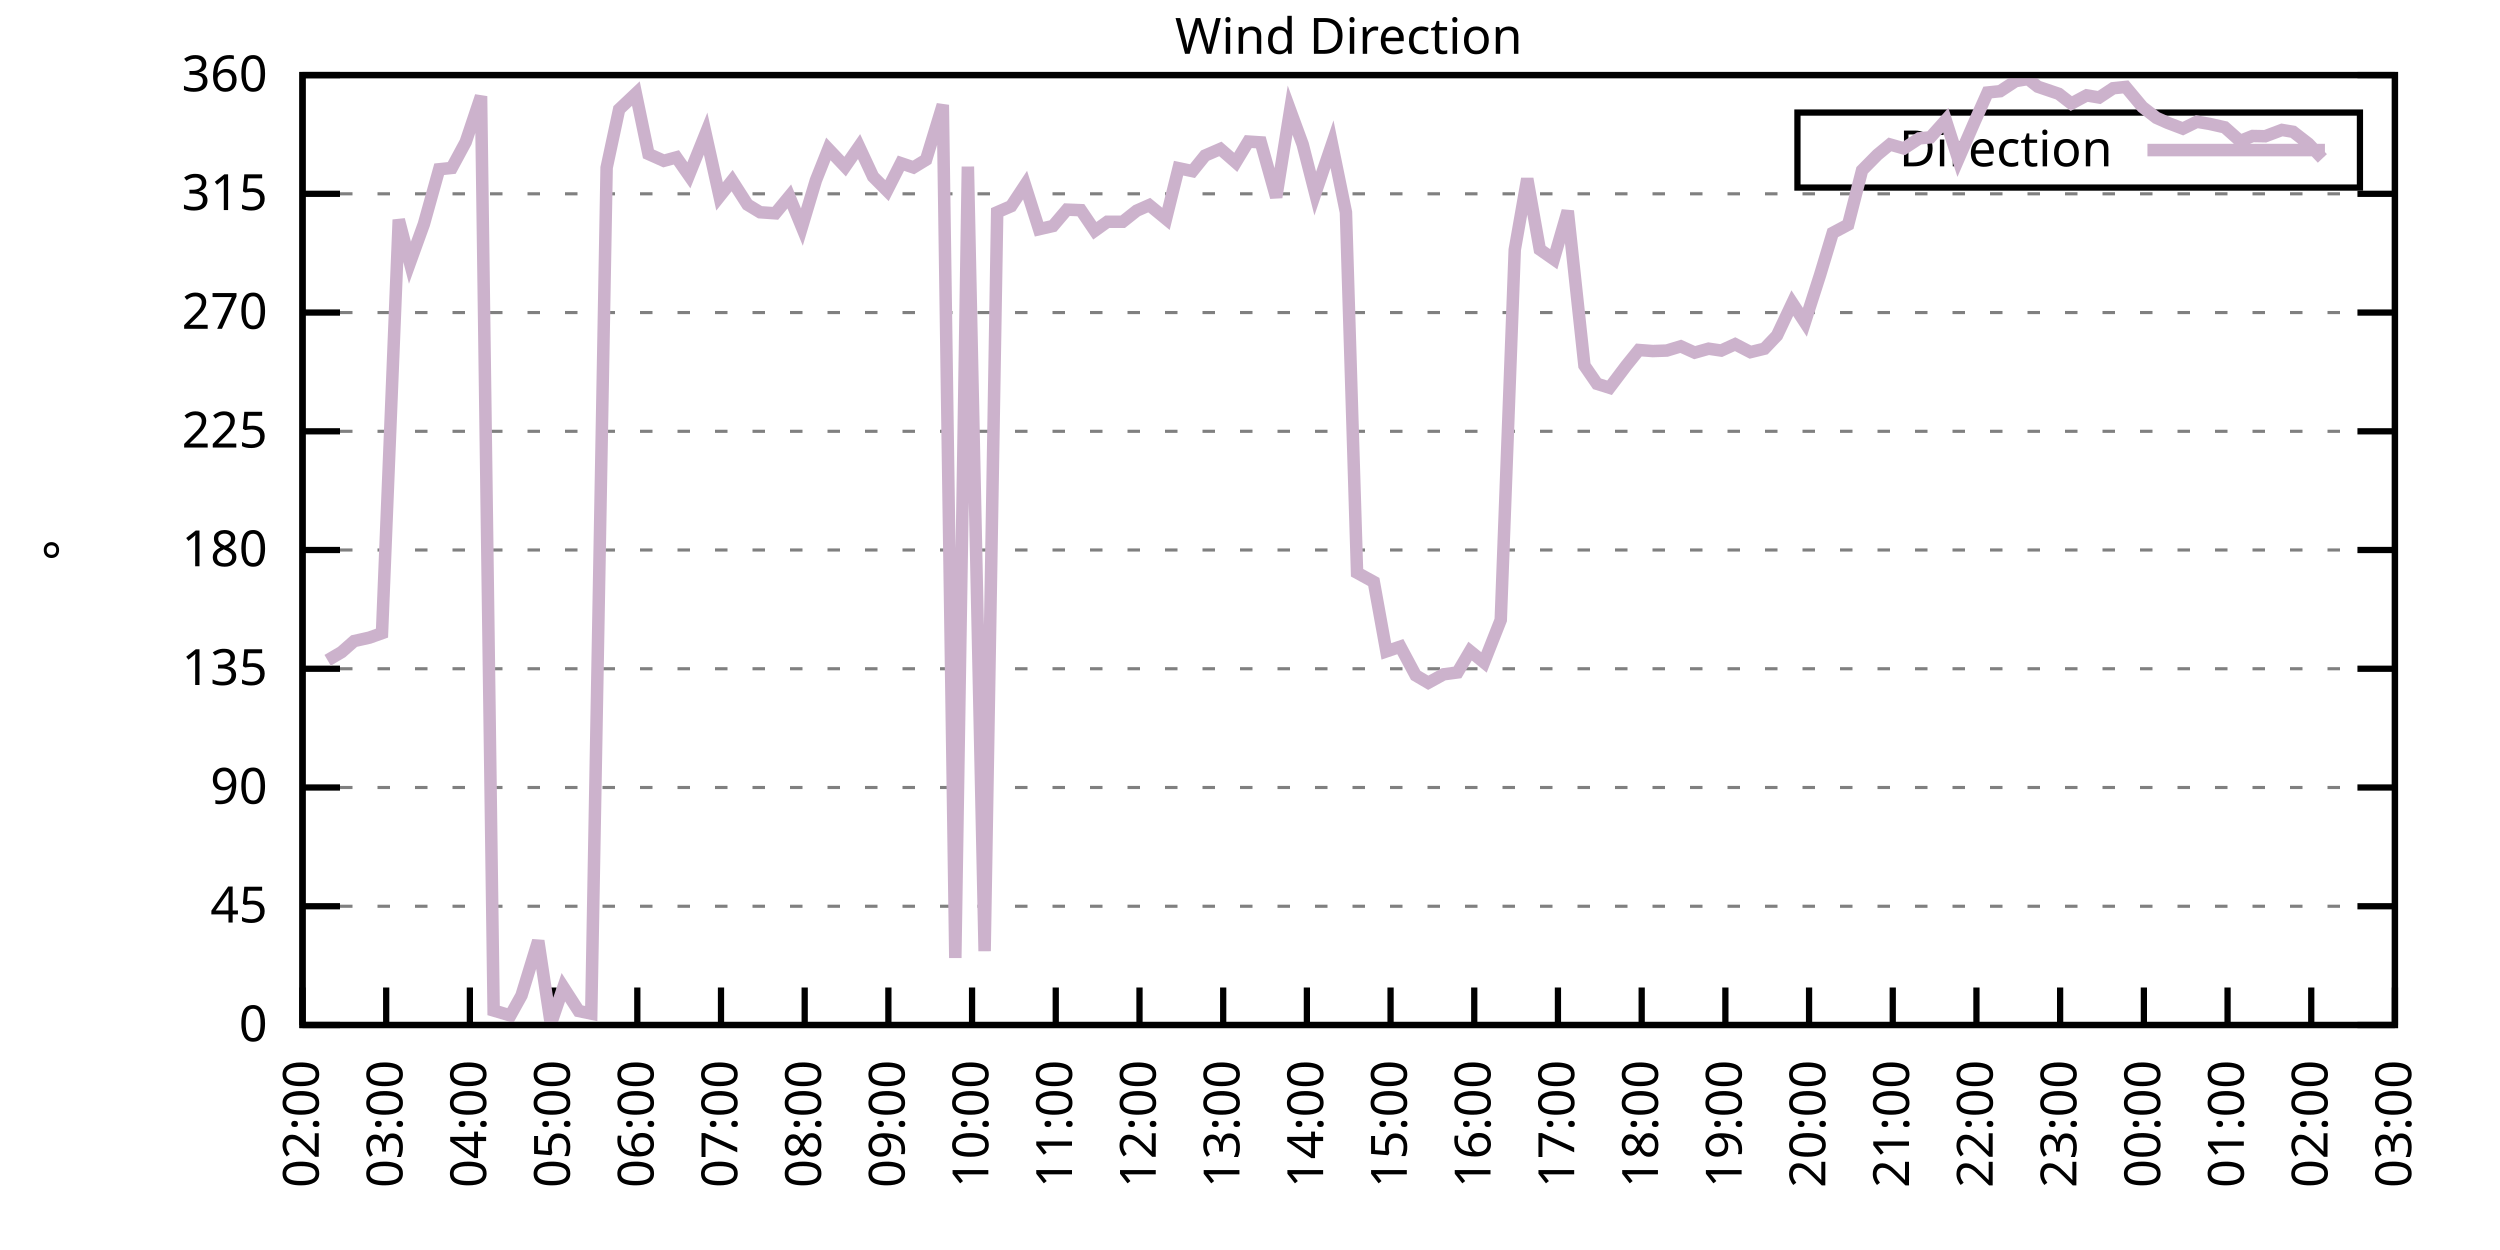
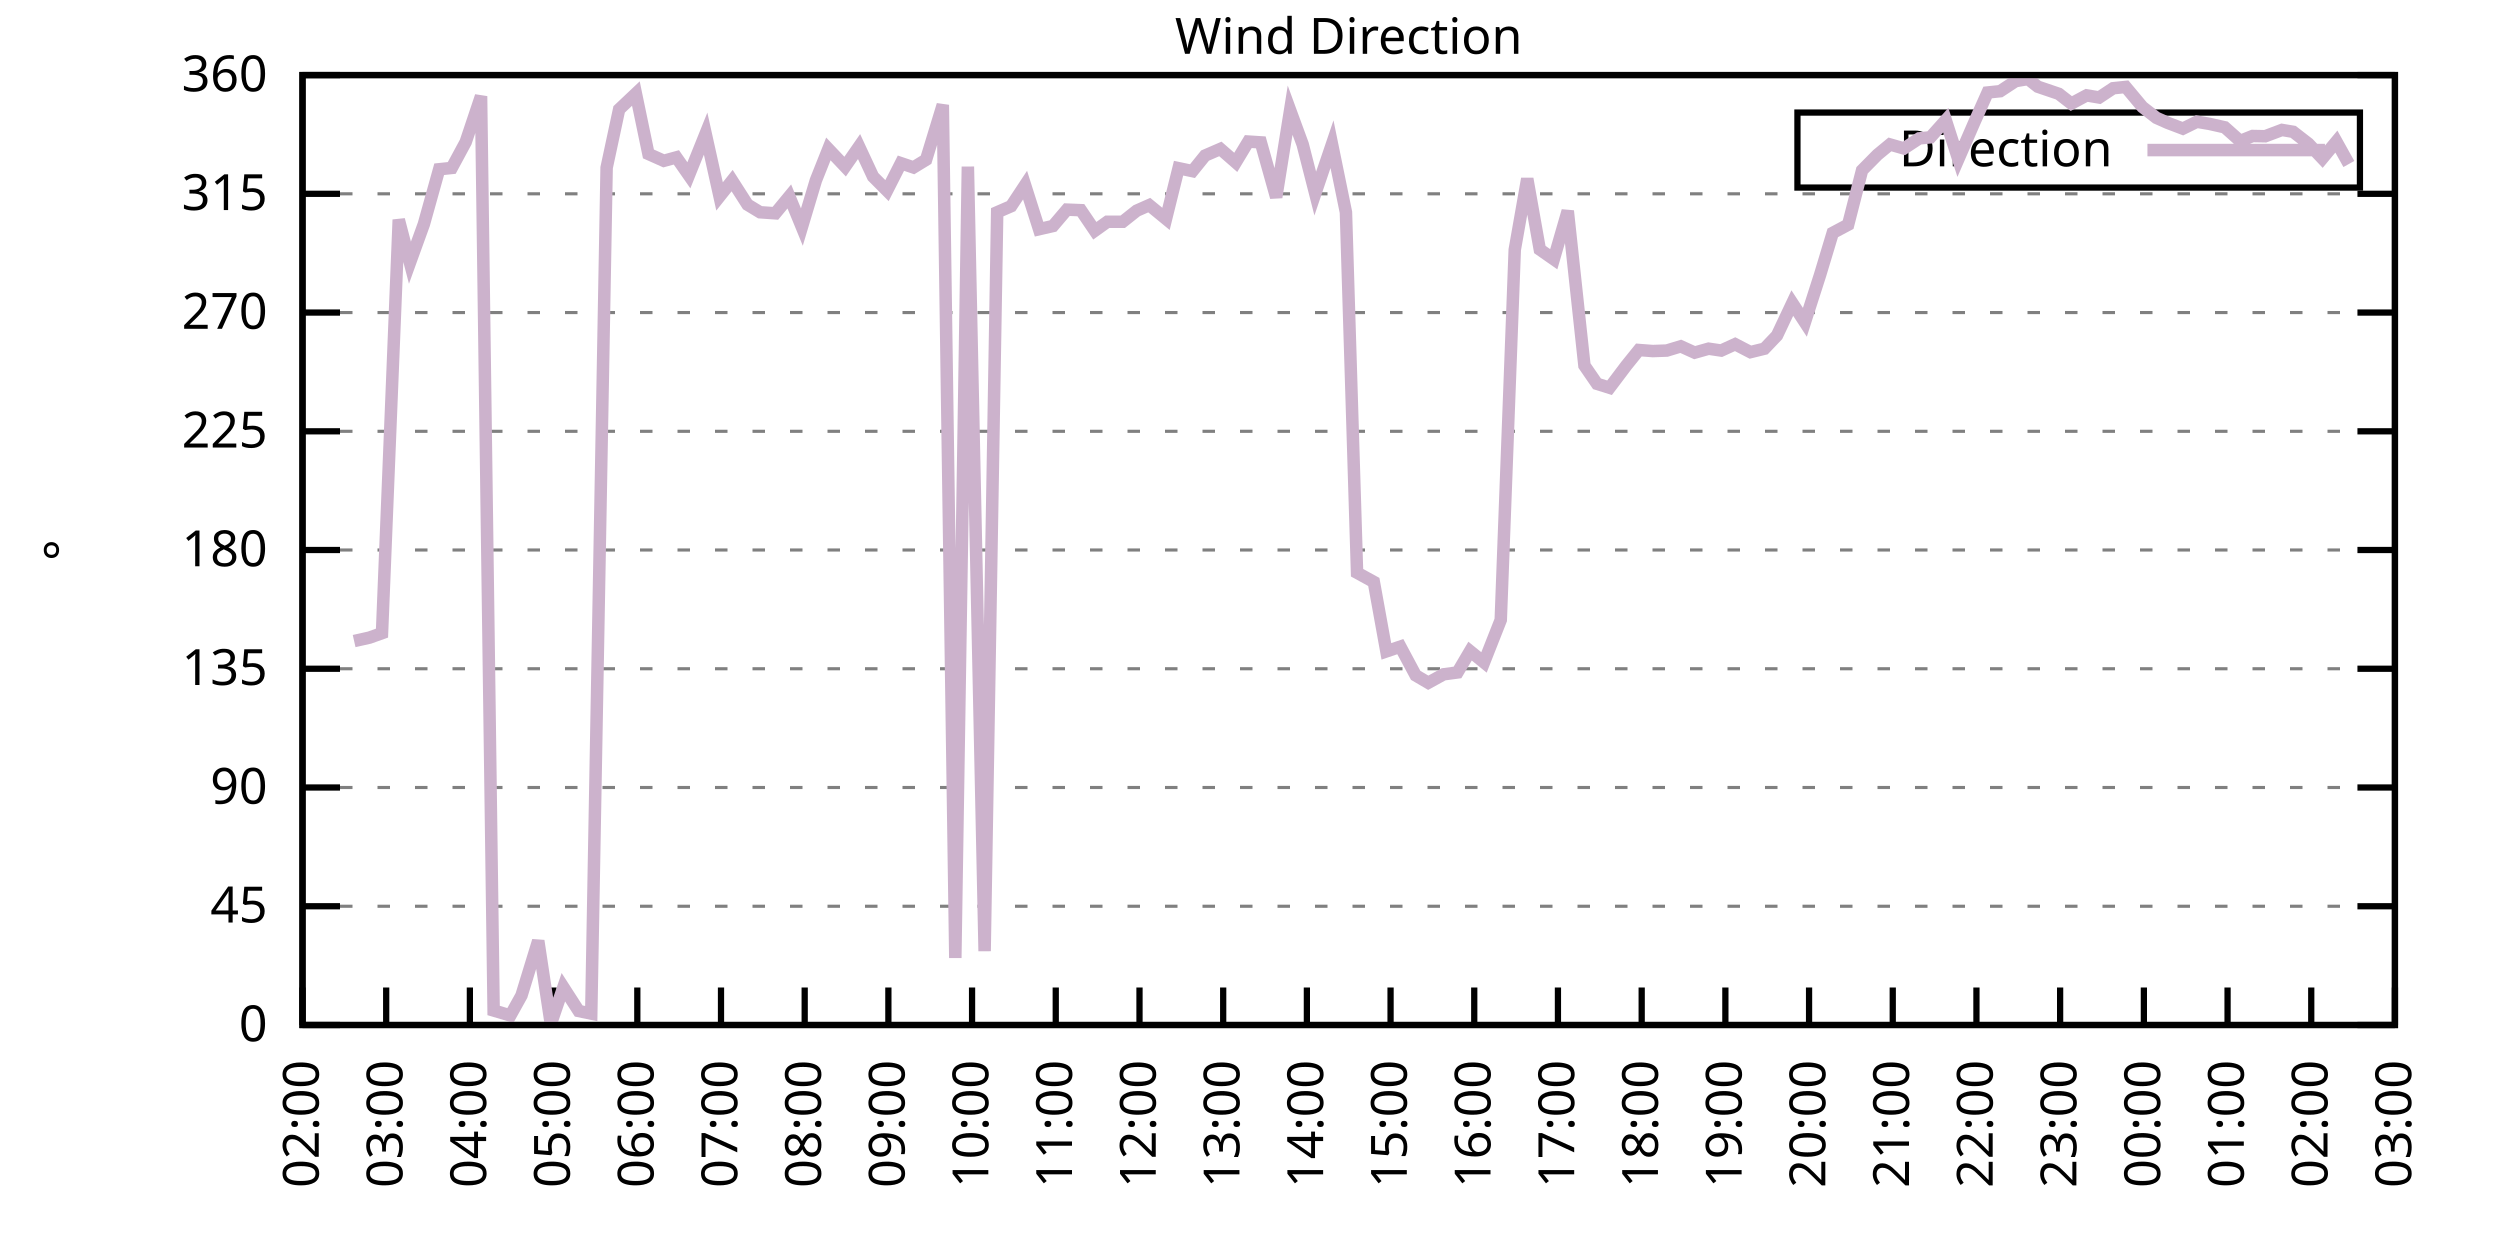
<svg xmlns="http://www.w3.org/2000/svg" xmlns:xlink="http://www.w3.org/1999/xlink" width="400" height="200" viewBox="0 0 400 200">
  <g id="gnuplot_canvas">
    <rect x="0" y="0" width="400" height="200" fill="none" />
    <defs>
      <circle id="gpDot" r="0.5" stroke-width="0.5" stroke="currentColor" />
      <path id="gpPt0" stroke-width="0.333" stroke="currentColor" d="M-1,0 h2 M0,-1 v2" />
      <path id="gpPt1" stroke-width="0.333" stroke="currentColor" d="M-1,-1 L1,1 M1,-1 L-1,1" />
      <path id="gpPt2" stroke-width="0.333" stroke="currentColor" d="M-1,0 L1,0 M0,-1 L0,1 M-1,-1 L1,1 M-1,1 L1,-1" />
      <rect id="gpPt3" stroke-width="0.333" stroke="currentColor" x="-1" y="-1" width="2" height="2" />
      <rect id="gpPt4" stroke-width="0.333" stroke="currentColor" fill="currentColor" x="-1" y="-1" width="2" height="2" />
      <circle id="gpPt5" stroke-width="0.333" stroke="currentColor" cx="0" cy="0" r="1" />
      <use xlink:href="#gpPt5" id="gpPt6" fill="currentColor" stroke="none" />
      <path id="gpPt7" stroke-width="0.333" stroke="currentColor" d="M0,-1.33 L-1.33,0.67 L1.33,0.67 z" />
      <use xlink:href="#gpPt7" id="gpPt8" fill="currentColor" stroke="none" />
      <use xlink:href="#gpPt7" id="gpPt9" stroke="currentColor" transform="rotate(180)" />
      <use xlink:href="#gpPt9" id="gpPt10" fill="currentColor" stroke="none" />
      <use xlink:href="#gpPt3" id="gpPt11" stroke="currentColor" transform="rotate(45)" />
      <use xlink:href="#gpPt11" id="gpPt12" fill="currentColor" stroke="none" />
      <path id="gpPt13" stroke-width="0.333" stroke="currentColor" d="M0,1.330 L1.265,0.411 L0.782,-1.067 L-0.782,-1.076 L-1.265,0.411 z" />
      <use xlink:href="#gpPt13" id="gpPt14" fill="currentColor" stroke="none" />
      <filter id="textbox" filterUnits="objectBoundingBox" x="0" y="0" height="1" width="1">
        <feFlood flood-color="white" flood-opacity="1" result="bgnd" />
        <feComposite in="SourceGraphic" in2="bgnd" operator="atop" />
      </filter>
      <filter id="greybox" filterUnits="objectBoundingBox" x="0" y="0" height="1" width="1">
        <feFlood flood-color="lightgrey" flood-opacity="1" result="grey" />
        <feComposite in="SourceGraphic" in2="grey" operator="atop" />
      </filter>
    </defs>
    <g fill="none" color="white" stroke="currentColor" stroke-width="1.00" stroke-linecap="butt" stroke-linejoin="miter">
</g>
    <g fill="none" color="black" stroke="currentColor" stroke-width="1.00" stroke-linecap="butt" stroke-linejoin="miter">
      <g stroke="none" shape-rendering="crispEdges">
        <polygon fill="rgb(255, 255, 255)" points="48.40,164.00 383.18,164.00 383.18,12.02 48.40,12.02 " />
      </g>
    </g>
    <g fill="none" color="black" stroke="currentColor" stroke-width="1.00" stroke-linecap="butt" stroke-linejoin="miter">
</g>
    <g fill="none" color="black" stroke="black" stroke-width="0.50" stroke-linecap="butt" stroke-linejoin="miter">
</g>
    <g fill="none" color="gray" stroke="currentColor" stroke-width="0.50" stroke-linecap="butt" stroke-linejoin="miter">
      <path stroke="gray" stroke-dasharray="2,4" class="gridline" d="M48.40,164.00 L383.19,164.00  " />
    </g>
    <g fill="none" color="gray" stroke="gray" stroke-width="1.00" stroke-linecap="butt" stroke-linejoin="miter">
</g>
    <g fill="none" color="black" stroke="currentColor" stroke-width="1.00" stroke-linecap="butt" stroke-linejoin="miter">
      <path stroke="black" d="M48.40,164.00 L54.40,164.00 M383.19,164.00 L377.19,164.00  " />
      <g transform="translate(42.80,166.60)" stroke="none" fill="black" font-family="Sans" font-size="8.00" text-anchor="end">
        <text>
          <tspan font-family="Sans"> 0</tspan>
        </text>
      </g>
    </g>
    <g fill="none" color="black" stroke="currentColor" stroke-width="1.00" stroke-linecap="butt" stroke-linejoin="miter">
</g>
    <g fill="none" color="black" stroke="black" stroke-width="0.50" stroke-linecap="butt" stroke-linejoin="miter">
</g>
    <g fill="none" color="gray" stroke="currentColor" stroke-width="0.50" stroke-linecap="butt" stroke-linejoin="miter">
      <path stroke="gray" stroke-dasharray="2,4" class="gridline" d="M48.40,145.00 L383.19,145.00  " />
    </g>
    <g fill="none" color="gray" stroke="gray" stroke-width="1.00" stroke-linecap="butt" stroke-linejoin="miter">
</g>
    <g fill="none" color="black" stroke="currentColor" stroke-width="1.00" stroke-linecap="butt" stroke-linejoin="miter">
      <path stroke="black" d="M48.40,145.00 L54.40,145.00 M383.19,145.00 L377.19,145.00  " />
      <g transform="translate(42.80,147.60)" stroke="none" fill="black" font-family="Sans" font-size="8.00" text-anchor="end">
        <text>
          <tspan font-family="Sans"> 45</tspan>
        </text>
      </g>
    </g>
    <g fill="none" color="black" stroke="currentColor" stroke-width="1.00" stroke-linecap="butt" stroke-linejoin="miter">
</g>
    <g fill="none" color="black" stroke="black" stroke-width="0.50" stroke-linecap="butt" stroke-linejoin="miter">
</g>
    <g fill="none" color="gray" stroke="currentColor" stroke-width="0.50" stroke-linecap="butt" stroke-linejoin="miter">
      <path stroke="gray" stroke-dasharray="2,4" class="gridline" d="M48.40,126.00 L383.19,126.00  " />
    </g>
    <g fill="none" color="gray" stroke="gray" stroke-width="1.00" stroke-linecap="butt" stroke-linejoin="miter">
</g>
    <g fill="none" color="black" stroke="currentColor" stroke-width="1.00" stroke-linecap="butt" stroke-linejoin="miter">
      <path stroke="black" d="M48.40,126.00 L54.40,126.00 M383.19,126.00 L377.19,126.00  " />
      <g transform="translate(42.80,128.60)" stroke="none" fill="black" font-family="Sans" font-size="8.00" text-anchor="end">
        <text>
          <tspan font-family="Sans"> 90</tspan>
        </text>
      </g>
    </g>
    <g fill="none" color="black" stroke="currentColor" stroke-width="1.00" stroke-linecap="butt" stroke-linejoin="miter">
</g>
    <g fill="none" color="black" stroke="black" stroke-width="0.50" stroke-linecap="butt" stroke-linejoin="miter">
</g>
    <g fill="none" color="gray" stroke="currentColor" stroke-width="0.50" stroke-linecap="butt" stroke-linejoin="miter">
      <path stroke="gray" stroke-dasharray="2,4" class="gridline" d="M48.40,107.00 L383.19,107.00  " />
    </g>
    <g fill="none" color="gray" stroke="gray" stroke-width="1.00" stroke-linecap="butt" stroke-linejoin="miter">
</g>
    <g fill="none" color="black" stroke="currentColor" stroke-width="1.00" stroke-linecap="butt" stroke-linejoin="miter">
      <path stroke="black" d="M48.40,107.00 L54.40,107.00 M383.19,107.00 L377.19,107.00  " />
      <g transform="translate(42.80,109.60)" stroke="none" fill="black" font-family="Sans" font-size="8.00" text-anchor="end">
        <text>
          <tspan font-family="Sans"> 135</tspan>
        </text>
      </g>
    </g>
    <g fill="none" color="black" stroke="currentColor" stroke-width="1.00" stroke-linecap="butt" stroke-linejoin="miter">
</g>
    <g fill="none" color="black" stroke="black" stroke-width="0.50" stroke-linecap="butt" stroke-linejoin="miter">
</g>
    <g fill="none" color="gray" stroke="currentColor" stroke-width="0.50" stroke-linecap="butt" stroke-linejoin="miter">
      <path stroke="gray" stroke-dasharray="2,4" class="gridline" d="M48.40,88.00 L383.19,88.00  " />
    </g>
    <g fill="none" color="gray" stroke="gray" stroke-width="1.00" stroke-linecap="butt" stroke-linejoin="miter">
</g>
    <g fill="none" color="black" stroke="currentColor" stroke-width="1.00" stroke-linecap="butt" stroke-linejoin="miter">
      <path stroke="black" d="M48.40,88.00 L54.40,88.00 M383.19,88.00 L377.19,88.00  " />
      <g transform="translate(42.80,90.60)" stroke="none" fill="black" font-family="Sans" font-size="8.00" text-anchor="end">
        <text>
          <tspan font-family="Sans"> 180</tspan>
        </text>
      </g>
    </g>
    <g fill="none" color="black" stroke="currentColor" stroke-width="1.00" stroke-linecap="butt" stroke-linejoin="miter">
</g>
    <g fill="none" color="black" stroke="black" stroke-width="0.50" stroke-linecap="butt" stroke-linejoin="miter">
</g>
    <g fill="none" color="gray" stroke="currentColor" stroke-width="0.50" stroke-linecap="butt" stroke-linejoin="miter">
      <path stroke="gray" stroke-dasharray="2,4" class="gridline" d="M48.40,69.01 L383.19,69.01  " />
    </g>
    <g fill="none" color="gray" stroke="gray" stroke-width="1.00" stroke-linecap="butt" stroke-linejoin="miter">
</g>
    <g fill="none" color="black" stroke="currentColor" stroke-width="1.00" stroke-linecap="butt" stroke-linejoin="miter">
      <path stroke="black" d="M48.40,69.01 L54.40,69.01 M383.19,69.01 L377.19,69.01  " />
      <g transform="translate(42.80,71.61)" stroke="none" fill="black" font-family="Sans" font-size="8.00" text-anchor="end">
        <text>
          <tspan font-family="Sans"> 225</tspan>
        </text>
      </g>
    </g>
    <g fill="none" color="black" stroke="currentColor" stroke-width="1.00" stroke-linecap="butt" stroke-linejoin="miter">
</g>
    <g fill="none" color="black" stroke="black" stroke-width="0.50" stroke-linecap="butt" stroke-linejoin="miter">
</g>
    <g fill="none" color="gray" stroke="currentColor" stroke-width="0.50" stroke-linecap="butt" stroke-linejoin="miter">
      <path stroke="gray" stroke-dasharray="2,4" class="gridline" d="M48.40,50.01 L383.19,50.01  " />
    </g>
    <g fill="none" color="gray" stroke="gray" stroke-width="1.00" stroke-linecap="butt" stroke-linejoin="miter">
</g>
    <g fill="none" color="black" stroke="currentColor" stroke-width="1.00" stroke-linecap="butt" stroke-linejoin="miter">
      <path stroke="black" d="M48.40,50.01 L54.40,50.01 M383.19,50.01 L377.19,50.01  " />
      <g transform="translate(42.80,52.61)" stroke="none" fill="black" font-family="Sans" font-size="8.00" text-anchor="end">
        <text>
          <tspan font-family="Sans"> 270</tspan>
        </text>
      </g>
    </g>
    <g fill="none" color="black" stroke="currentColor" stroke-width="1.00" stroke-linecap="butt" stroke-linejoin="miter">
</g>
    <g fill="none" color="black" stroke="black" stroke-width="0.50" stroke-linecap="butt" stroke-linejoin="miter">
</g>
    <g fill="none" color="gray" stroke="currentColor" stroke-width="0.50" stroke-linecap="butt" stroke-linejoin="miter">
      <path stroke="gray" stroke-dasharray="2,4" class="gridline" d="M48.40,31.01 L383.19,31.01  " />
    </g>
    <g fill="none" color="gray" stroke="gray" stroke-width="1.00" stroke-linecap="butt" stroke-linejoin="miter">
</g>
    <g fill="none" color="black" stroke="currentColor" stroke-width="1.00" stroke-linecap="butt" stroke-linejoin="miter">
      <path stroke="black" d="M48.40,31.01 L54.40,31.01 M383.19,31.01 L377.19,31.01  " />
      <g transform="translate(42.80,33.61)" stroke="none" fill="black" font-family="Sans" font-size="8.00" text-anchor="end">
        <text>
          <tspan font-family="Sans"> 315</tspan>
        </text>
      </g>
    </g>
    <g fill="none" color="black" stroke="currentColor" stroke-width="1.00" stroke-linecap="butt" stroke-linejoin="miter">
</g>
    <g fill="none" color="black" stroke="black" stroke-width="0.50" stroke-linecap="butt" stroke-linejoin="miter">
</g>
    <g fill="none" color="gray" stroke="currentColor" stroke-width="0.50" stroke-linecap="butt" stroke-linejoin="miter">
      <path stroke="gray" stroke-dasharray="2,4" class="gridline" d="M48.40,12.01 L383.19,12.01  " />
    </g>
    <g fill="none" color="gray" stroke="gray" stroke-width="1.00" stroke-linecap="butt" stroke-linejoin="miter">
</g>
    <g fill="none" color="black" stroke="currentColor" stroke-width="1.00" stroke-linecap="butt" stroke-linejoin="miter">
      <path stroke="black" d="M48.40,12.01 L54.40,12.01 M383.19,12.01 L377.19,12.01  " />
      <g transform="translate(42.80,14.61)" stroke="none" fill="black" font-family="Sans" font-size="8.00" text-anchor="end">
        <text>
          <tspan font-family="Sans"> 360</tspan>
        </text>
      </g>
    </g>
    <g fill="none" color="black" stroke="currentColor" stroke-width="1.00" stroke-linecap="butt" stroke-linejoin="miter">
      <path stroke="black" d="M48.40,164.00 L48.40,158.00  " />
      <g transform="translate(51.00,169.60) rotate(270.00)" stroke="none" fill="black" font-family="Sans" font-size="8.00" text-anchor="end">
        <text>
          <tspan font-family="Sans">02:00</tspan>
        </text>
      </g>
    </g>
    <g fill="none" color="black" stroke="currentColor" stroke-width="1.00" stroke-linecap="butt" stroke-linejoin="miter">
      <path stroke="black" d="M61.79,164.00 L61.79,158.00  " />
      <g transform="translate(64.39,169.60) rotate(270.00)" stroke="none" fill="black" font-family="Sans" font-size="8.00" text-anchor="end">
        <text>
          <tspan font-family="Sans">03:00</tspan>
        </text>
      </g>
    </g>
    <g fill="none" color="black" stroke="currentColor" stroke-width="1.00" stroke-linecap="butt" stroke-linejoin="miter">
      <path stroke="black" d="M75.18,164.00 L75.18,158.00  " />
      <g transform="translate(77.78,169.60) rotate(270.00)" stroke="none" fill="black" font-family="Sans" font-size="8.00" text-anchor="end">
        <text>
          <tspan font-family="Sans">04:00</tspan>
        </text>
      </g>
    </g>
    <g fill="none" color="black" stroke="currentColor" stroke-width="1.00" stroke-linecap="butt" stroke-linejoin="miter">
      <path stroke="black" d="M88.57,164.00 L88.57,158.00  " />
      <g transform="translate(91.17,169.60) rotate(270.00)" stroke="none" fill="black" font-family="Sans" font-size="8.00" text-anchor="end">
        <text>
          <tspan font-family="Sans">05:00</tspan>
        </text>
      </g>
    </g>
    <g fill="none" color="black" stroke="currentColor" stroke-width="1.00" stroke-linecap="butt" stroke-linejoin="miter">
      <path stroke="black" d="M101.97,164.00 L101.97,158.00  " />
      <g transform="translate(104.57,169.60) rotate(270.00)" stroke="none" fill="black" font-family="Sans" font-size="8.00" text-anchor="end">
        <text>
          <tspan font-family="Sans">06:00</tspan>
        </text>
      </g>
    </g>
    <g fill="none" color="black" stroke="currentColor" stroke-width="1.00" stroke-linecap="butt" stroke-linejoin="miter">
      <path stroke="black" d="M115.36,164.00 L115.36,158.00  " />
      <g transform="translate(117.96,169.60) rotate(270.00)" stroke="none" fill="black" font-family="Sans" font-size="8.00" text-anchor="end">
        <text>
          <tspan font-family="Sans">07:00</tspan>
        </text>
      </g>
    </g>
    <g fill="none" color="black" stroke="currentColor" stroke-width="1.00" stroke-linecap="butt" stroke-linejoin="miter">
      <path stroke="black" d="M128.75,164.00 L128.75,158.00  " />
      <g transform="translate(131.35,169.60) rotate(270.00)" stroke="none" fill="black" font-family="Sans" font-size="8.00" text-anchor="end">
        <text>
          <tspan font-family="Sans">08:00</tspan>
        </text>
      </g>
    </g>
    <g fill="none" color="black" stroke="currentColor" stroke-width="1.00" stroke-linecap="butt" stroke-linejoin="miter">
      <path stroke="black" d="M142.14,164.00 L142.14,158.00  " />
      <g transform="translate(144.74,169.60) rotate(270.00)" stroke="none" fill="black" font-family="Sans" font-size="8.00" text-anchor="end">
        <text>
          <tspan font-family="Sans">09:00</tspan>
        </text>
      </g>
    </g>
    <g fill="none" color="black" stroke="currentColor" stroke-width="1.00" stroke-linecap="butt" stroke-linejoin="miter">
      <path stroke="black" d="M155.53,164.00 L155.53,158.00  " />
      <g transform="translate(158.13,169.60) rotate(270.00)" stroke="none" fill="black" font-family="Sans" font-size="8.00" text-anchor="end">
        <text>
          <tspan font-family="Sans">10:00</tspan>
        </text>
      </g>
    </g>
    <g fill="none" color="black" stroke="currentColor" stroke-width="1.00" stroke-linecap="butt" stroke-linejoin="miter">
      <path stroke="black" d="M168.92,164.00 L168.92,158.00  " />
      <g transform="translate(171.52,169.60) rotate(270.00)" stroke="none" fill="black" font-family="Sans" font-size="8.00" text-anchor="end">
        <text>
          <tspan font-family="Sans">11:00</tspan>
        </text>
      </g>
    </g>
    <g fill="none" color="black" stroke="currentColor" stroke-width="1.00" stroke-linecap="butt" stroke-linejoin="miter">
      <path stroke="black" d="M182.32,164.00 L182.32,158.00  " />
      <g transform="translate(184.92,169.60) rotate(270.00)" stroke="none" fill="black" font-family="Sans" font-size="8.00" text-anchor="end">
        <text>
          <tspan font-family="Sans">12:00</tspan>
        </text>
      </g>
    </g>
    <g fill="none" color="black" stroke="currentColor" stroke-width="1.00" stroke-linecap="butt" stroke-linejoin="miter">
      <path stroke="black" d="M195.71,164.00 L195.71,158.00  " />
      <g transform="translate(198.31,169.60) rotate(270.00)" stroke="none" fill="black" font-family="Sans" font-size="8.00" text-anchor="end">
        <text>
          <tspan font-family="Sans">13:00</tspan>
        </text>
      </g>
    </g>
    <g fill="none" color="black" stroke="currentColor" stroke-width="1.00" stroke-linecap="butt" stroke-linejoin="miter">
      <path stroke="black" d="M209.10,164.00 L209.10,158.00  " />
      <g transform="translate(211.70,169.60) rotate(270.00)" stroke="none" fill="black" font-family="Sans" font-size="8.00" text-anchor="end">
        <text>
          <tspan font-family="Sans">14:00</tspan>
        </text>
      </g>
    </g>
    <g fill="none" color="black" stroke="currentColor" stroke-width="1.00" stroke-linecap="butt" stroke-linejoin="miter">
      <path stroke="black" d="M222.49,164.00 L222.49,158.00  " />
      <g transform="translate(225.09,169.60) rotate(270.00)" stroke="none" fill="black" font-family="Sans" font-size="8.00" text-anchor="end">
        <text>
          <tspan font-family="Sans">15:00</tspan>
        </text>
      </g>
    </g>
    <g fill="none" color="black" stroke="currentColor" stroke-width="1.00" stroke-linecap="butt" stroke-linejoin="miter">
      <path stroke="black" d="M235.88,164.00 L235.88,158.00  " />
      <g transform="translate(238.48,169.60) rotate(270.00)" stroke="none" fill="black" font-family="Sans" font-size="8.00" text-anchor="end">
        <text>
          <tspan font-family="Sans">16:00</tspan>
        </text>
      </g>
    </g>
    <g fill="none" color="black" stroke="currentColor" stroke-width="1.00" stroke-linecap="butt" stroke-linejoin="miter">
      <path stroke="black" d="M249.27,164.00 L249.27,158.00  " />
      <g transform="translate(251.87,169.60) rotate(270.00)" stroke="none" fill="black" font-family="Sans" font-size="8.00" text-anchor="end">
        <text>
          <tspan font-family="Sans">17:00</tspan>
        </text>
      </g>
    </g>
    <g fill="none" color="black" stroke="currentColor" stroke-width="1.00" stroke-linecap="butt" stroke-linejoin="miter">
      <path stroke="black" d="M262.67,164.00 L262.67,158.00  " />
      <g transform="translate(265.27,169.60) rotate(270.00)" stroke="none" fill="black" font-family="Sans" font-size="8.00" text-anchor="end">
        <text>
          <tspan font-family="Sans">18:00</tspan>
        </text>
      </g>
    </g>
    <g fill="none" color="black" stroke="currentColor" stroke-width="1.00" stroke-linecap="butt" stroke-linejoin="miter">
      <path stroke="black" d="M276.06,164.00 L276.06,158.00  " />
      <g transform="translate(278.66,169.60) rotate(270.00)" stroke="none" fill="black" font-family="Sans" font-size="8.00" text-anchor="end">
        <text>
          <tspan font-family="Sans">19:00</tspan>
        </text>
      </g>
    </g>
    <g fill="none" color="black" stroke="currentColor" stroke-width="1.00" stroke-linecap="butt" stroke-linejoin="miter">
      <path stroke="black" d="M289.45,164.00 L289.45,158.00  " />
      <g transform="translate(292.05,169.60) rotate(270.00)" stroke="none" fill="black" font-family="Sans" font-size="8.00" text-anchor="end">
        <text>
          <tspan font-family="Sans">20:00</tspan>
        </text>
      </g>
    </g>
    <g fill="none" color="black" stroke="currentColor" stroke-width="1.00" stroke-linecap="butt" stroke-linejoin="miter">
      <path stroke="black" d="M302.84,164.00 L302.84,158.00  " />
      <g transform="translate(305.44,169.60) rotate(270.00)" stroke="none" fill="black" font-family="Sans" font-size="8.00" text-anchor="end">
        <text>
          <tspan font-family="Sans">21:00</tspan>
        </text>
      </g>
    </g>
    <g fill="none" color="black" stroke="currentColor" stroke-width="1.00" stroke-linecap="butt" stroke-linejoin="miter">
      <path stroke="black" d="M316.23,164.00 L316.23,158.00  " />
      <g transform="translate(318.83,169.60) rotate(270.00)" stroke="none" fill="black" font-family="Sans" font-size="8.00" text-anchor="end">
        <text>
          <tspan font-family="Sans">22:00</tspan>
        </text>
      </g>
    </g>
    <g fill="none" color="black" stroke="currentColor" stroke-width="1.00" stroke-linecap="butt" stroke-linejoin="miter">
      <path stroke="black" d="M329.62,164.00 L329.62,158.00  " />
      <g transform="translate(332.22,169.60) rotate(270.00)" stroke="none" fill="black" font-family="Sans" font-size="8.00" text-anchor="end">
        <text>
          <tspan font-family="Sans">23:00</tspan>
        </text>
      </g>
    </g>
    <g fill="none" color="black" stroke="currentColor" stroke-width="1.00" stroke-linecap="butt" stroke-linejoin="miter">
      <path stroke="black" d="M343.02,164.00 L343.02,158.00  " />
      <g transform="translate(345.62,169.60) rotate(270.00)" stroke="none" fill="black" font-family="Sans" font-size="8.00" text-anchor="end">
        <text>
          <tspan font-family="Sans">00:00</tspan>
        </text>
      </g>
    </g>
    <g fill="none" color="black" stroke="currentColor" stroke-width="1.00" stroke-linecap="butt" stroke-linejoin="miter">
      <path stroke="black" d="M356.41,164.00 L356.41,158.00  " />
      <g transform="translate(359.01,169.60) rotate(270.00)" stroke="none" fill="black" font-family="Sans" font-size="8.00" text-anchor="end">
        <text>
          <tspan font-family="Sans">01:00</tspan>
        </text>
      </g>
    </g>
    <g fill="none" color="black" stroke="currentColor" stroke-width="1.00" stroke-linecap="butt" stroke-linejoin="miter">
      <path stroke="black" d="M369.80,164.00 L369.80,158.00  " />
      <g transform="translate(372.40,169.60) rotate(270.00)" stroke="none" fill="black" font-family="Sans" font-size="8.00" text-anchor="end">
        <text>
          <tspan font-family="Sans">02:00</tspan>
        </text>
      </g>
    </g>
    <g fill="none" color="black" stroke="currentColor" stroke-width="1.00" stroke-linecap="butt" stroke-linejoin="miter">
      <path stroke="black" d="M383.19,164.00 L383.19,158.00  " />
      <g transform="translate(385.79,169.60) rotate(270.00)" stroke="none" fill="black" font-family="Sans" font-size="8.00" text-anchor="end">
        <text>
          <tspan font-family="Sans">03:00</tspan>
        </text>
      </g>
    </g>
    <g fill="none" color="black" stroke="currentColor" stroke-width="1.00" stroke-linecap="butt" stroke-linejoin="miter">
</g>
    <g fill="none" color="black" stroke="currentColor" stroke-width="1.00" stroke-linecap="butt" stroke-linejoin="miter">
      <path stroke="black" d="M48.40,12.01 L48.40,164.00 L383.19,164.00 L383.19,12.01 L48.40,12.01 Z  " />
    </g>
    <g fill="none" color="black" stroke="currentColor" stroke-width="1.00" stroke-linecap="butt" stroke-linejoin="miter">
</g>
    <g fill="none" color="black" stroke="currentColor" stroke-width="1.00" stroke-linecap="butt" stroke-linejoin="miter">
      <path stroke="black" d="M287.59,30.01 L287.59,18.01 L377.59,18.01 L377.59,30.01 L287.59,30.01 Z  " />
    </g>
    <g id="Wind_direction_plot_1">
      <g fill="none" color="white" stroke="black" stroke-width="2.00" stroke-linecap="butt" stroke-linejoin="miter">
</g>
      <g fill="none" color="black" stroke="currentColor" stroke-width="2.00" stroke-linecap="butt" stroke-linejoin="miter">
        <g transform="translate(337.99,26.61)" stroke="none" fill="black" font-family="Sans" font-size="8.00" text-anchor="end">
          <text>
            <tspan font-family="Sans">Direction</tspan>
          </text>
        </g>
      </g>
      <g fill="none" color="black" stroke="currentColor" stroke-width="2.00" stroke-linecap="butt" stroke-linejoin="miter">
-         <path stroke="rgb(204, 178, 204)" d="M343.59,24.01 L371.99,24.01 M52.42,105.65 L54.65,104.34 L56.66,102.57 L59.11,102.02 L61.12,101.30 L63.80,35.15   L65.59,42.03 L67.82,35.86 L70.27,27.08 L72.28,26.87 L74.51,22.73 L76.97,15.39 L78.98,161.68 L81.66,162.48   L83.44,159.27 L86.12,150.53 L88.13,163.83 L90.14,157.96 L92.59,161.76 L94.60,162.18 L97.06,26.83 L99.06,17.50   L101.74,14.97 L103.75,24.63 L106.21,25.73 L108.22,25.18 L110.22,28.05 L112.90,21.38 L115.13,31.43 L117.14,28.90   L119.60,32.74 L121.61,33.96 L124.06,34.13 L126.29,31.43 L128.30,36.33 L130.54,28.86 L132.54,23.83 L135.22,26.66   L137.45,23.45 L139.69,28.26 L141.92,30.50 L144.15,26.11 L146.16,26.79 L148.17,25.56 L150.85,16.78 L152.85,153.28   L154.86,26.66 L157.54,152.18 L159.55,33.96 L161.78,32.99 L164.01,29.62 L166.25,36.67 L168.48,36.16 L170.71,33.54   L172.94,33.63 L175.17,36.92 L177.18,35.48 L179.64,35.48 L181.87,33.71 L183.88,32.82 L186.56,35.02 L188.57,26.91   L190.80,27.38 L192.81,24.89 L195.26,23.83 L197.72,25.98 L199.73,22.65 L201.73,22.78 L204.19,31.56 L206.42,17.63   L208.43,23.11 L210.44,30.97 L213.12,23.07 L215.35,33.96 L217.13,91.64 L219.81,93.11 L221.82,104.22 L224.05,103.46   L226.51,108.06 L228.52,109.24 L230.97,107.89 L233.20,107.59 L235.21,104.18 L237.44,105.99 L240.12,99.19 L242.36,39.96   L244.36,28.60 L246.37,39.92 L248.60,41.48 L250.84,33.75 L253.51,58.49 L255.52,61.41 L257.53,62.04 L260.21,58.49   L262.22,56.00 L264.45,56.17 L266.68,56.09 L268.92,55.41 L271.15,56.42 L273.38,55.79 L275.39,56.09 L277.62,55.07   L280.07,56.34 L282.31,55.79 L284.32,53.68 L286.77,48.49 L288.78,51.57 L291.23,43.93 L293.24,37.26 L295.70,35.95   L297.93,27.25 L300.39,24.76 L302.39,23.11 L304.63,23.75 L307.08,22.14 L308.87,21.97 L311.32,19.23 L313.33,25.48   L316.01,19.31 L318.02,14.80 L320.03,14.59 L322.48,12.98 L324.49,12.64 L326.05,13.87 L329.40,15.01 L331.41,16.57   L333.86,15.26 L335.87,15.60 L338.10,14.12 L340.11,13.91 L342.79,17.12 L345.02,18.85 L346.81,19.65 L349.26,20.58   L351.50,19.48 L353.51,19.82 L355.96,20.37 L358.42,22.56 L360.42,21.76 L362.43,21.80 L365.11,20.79 L366.90,21.09   L369.35,22.99 L371.58,25.35  " />
+         <path stroke="rgb(204, 178, 204)" d="M343.59,24.01 L371.99,24.01 M56.66,102.57 L59.11,102.02 L61.12,101.30 L63.80,35.15 L65.59,42.03 L67.82,35.86   L70.27,27.08 L72.28,26.87 L74.51,22.73 L76.97,15.39 L78.98,161.68 L81.66,162.48 L83.44,159.27 L86.12,150.53   L88.13,163.83 L90.14,157.96 L92.59,161.76 L94.60,162.18 L97.06,26.83 L99.06,17.50 L101.74,14.97 L103.75,24.63   L106.21,25.73 L108.22,25.18 L110.22,28.05 L112.90,21.38 L115.13,31.43 L117.14,28.90 L119.60,32.74 L121.61,33.96   L124.06,34.13 L126.29,31.43 L128.30,36.33 L130.54,28.86 L132.54,23.83 L135.22,26.66 L137.45,23.45 L139.69,28.26   L141.92,30.50 L144.15,26.11 L146.16,26.79 L148.17,25.56 L150.85,16.78 L152.85,153.28 L154.86,26.66 L157.54,152.18   L159.55,33.96 L161.78,32.99 L164.01,29.62 L166.25,36.67 L168.48,36.16 L170.71,33.54 L172.94,33.63 L175.17,36.92   L177.18,35.48 L179.64,35.48 L181.87,33.71 L183.88,32.82 L186.56,35.02 L188.57,26.91 L190.80,27.38 L192.81,24.89   L195.26,23.83 L197.72,25.98 L199.73,22.65 L201.73,22.78 L204.19,31.56 L206.42,17.63 L208.43,23.11 L210.44,30.97   L213.12,23.07 L215.35,33.96 L217.13,91.64 L219.81,93.11 L221.82,104.22 L224.05,103.46 L226.51,108.06 L228.52,109.24   L230.97,107.89 L233.20,107.59 L235.21,104.18 L237.44,105.99 L240.12,99.19 L242.36,39.96 L244.36,28.60 L246.37,39.92   L248.60,41.48 L250.84,33.75 L253.51,58.49 L255.52,61.41 L257.53,62.04 L260.21,58.49 L262.22,56.00 L264.45,56.17   L266.68,56.09 L268.92,55.41 L271.15,56.42 L273.38,55.79 L275.39,56.09 L277.62,55.07 L280.07,56.34 L282.31,55.79   L284.32,53.68 L286.77,48.49 L288.78,51.57 L291.23,43.93 L293.24,37.26 L295.70,35.95 L297.93,27.25 L300.39,24.76   L302.39,23.11 L304.63,23.75 L307.08,22.14 L308.87,21.97 L311.32,19.23 L313.33,25.48 L316.01,19.31 L318.02,14.80   L320.03,14.59 L322.48,12.98 L324.49,12.64 L326.05,13.87 L329.40,15.01 L331.41,16.57 L333.86,15.26 L335.87,15.60   L338.10,14.12 L340.11,13.91 L342.79,17.12 L345.02,18.85 L346.81,19.65 L349.26,20.58 L351.50,19.48 L353.51,19.82   L355.96,20.37 L358.42,22.56 L360.42,21.76 L362.43,21.80 L365.11,20.79 L366.90,21.09 L369.35,22.99 L371.58,25.35   L373.82,22.65 L375.82,26.24  " />
      </g>
    </g>
    <g fill="none" color="black" stroke="currentColor" stroke-width="2.00" stroke-linecap="butt" stroke-linejoin="miter">
</g>
    <g fill="none" color="black" stroke="black" stroke-width="1.00" stroke-linecap="butt" stroke-linejoin="miter">
</g>
    <g fill="none" color="black" stroke="currentColor" stroke-width="1.00" stroke-linecap="butt" stroke-linejoin="miter">
      <path stroke="black" d="M48.40,12.01 L48.40,164.00 L383.19,164.00 L383.19,12.01 L48.40,12.01 Z  " />
      <g transform="translate(12.80,88.01) rotate(270.00)" stroke="none" fill="black" font-family="Sans" font-size="8.00" text-anchor="middle">
        <text>
          <tspan font-family="Sans">°</tspan>
        </text>
      </g>
    </g>
    <g fill="none" color="black" stroke="currentColor" stroke-width="1.00" stroke-linecap="butt" stroke-linejoin="miter">
</g>
    <g fill="none" color="black" stroke="currentColor" stroke-width="1.00" stroke-linecap="butt" stroke-linejoin="miter">
      <g transform="translate(215.79,8.61)" stroke="none" fill="black" font-family="Sans" font-size="8.00" text-anchor="middle">
        <text>
          <tspan font-family="Sans">Wind Direction</tspan>
        </text>
      </g>
    </g>
    <g fill="none" color="black" stroke="currentColor" stroke-width="1.00" stroke-linecap="butt" stroke-linejoin="miter">
</g>
  </g>
</svg>
